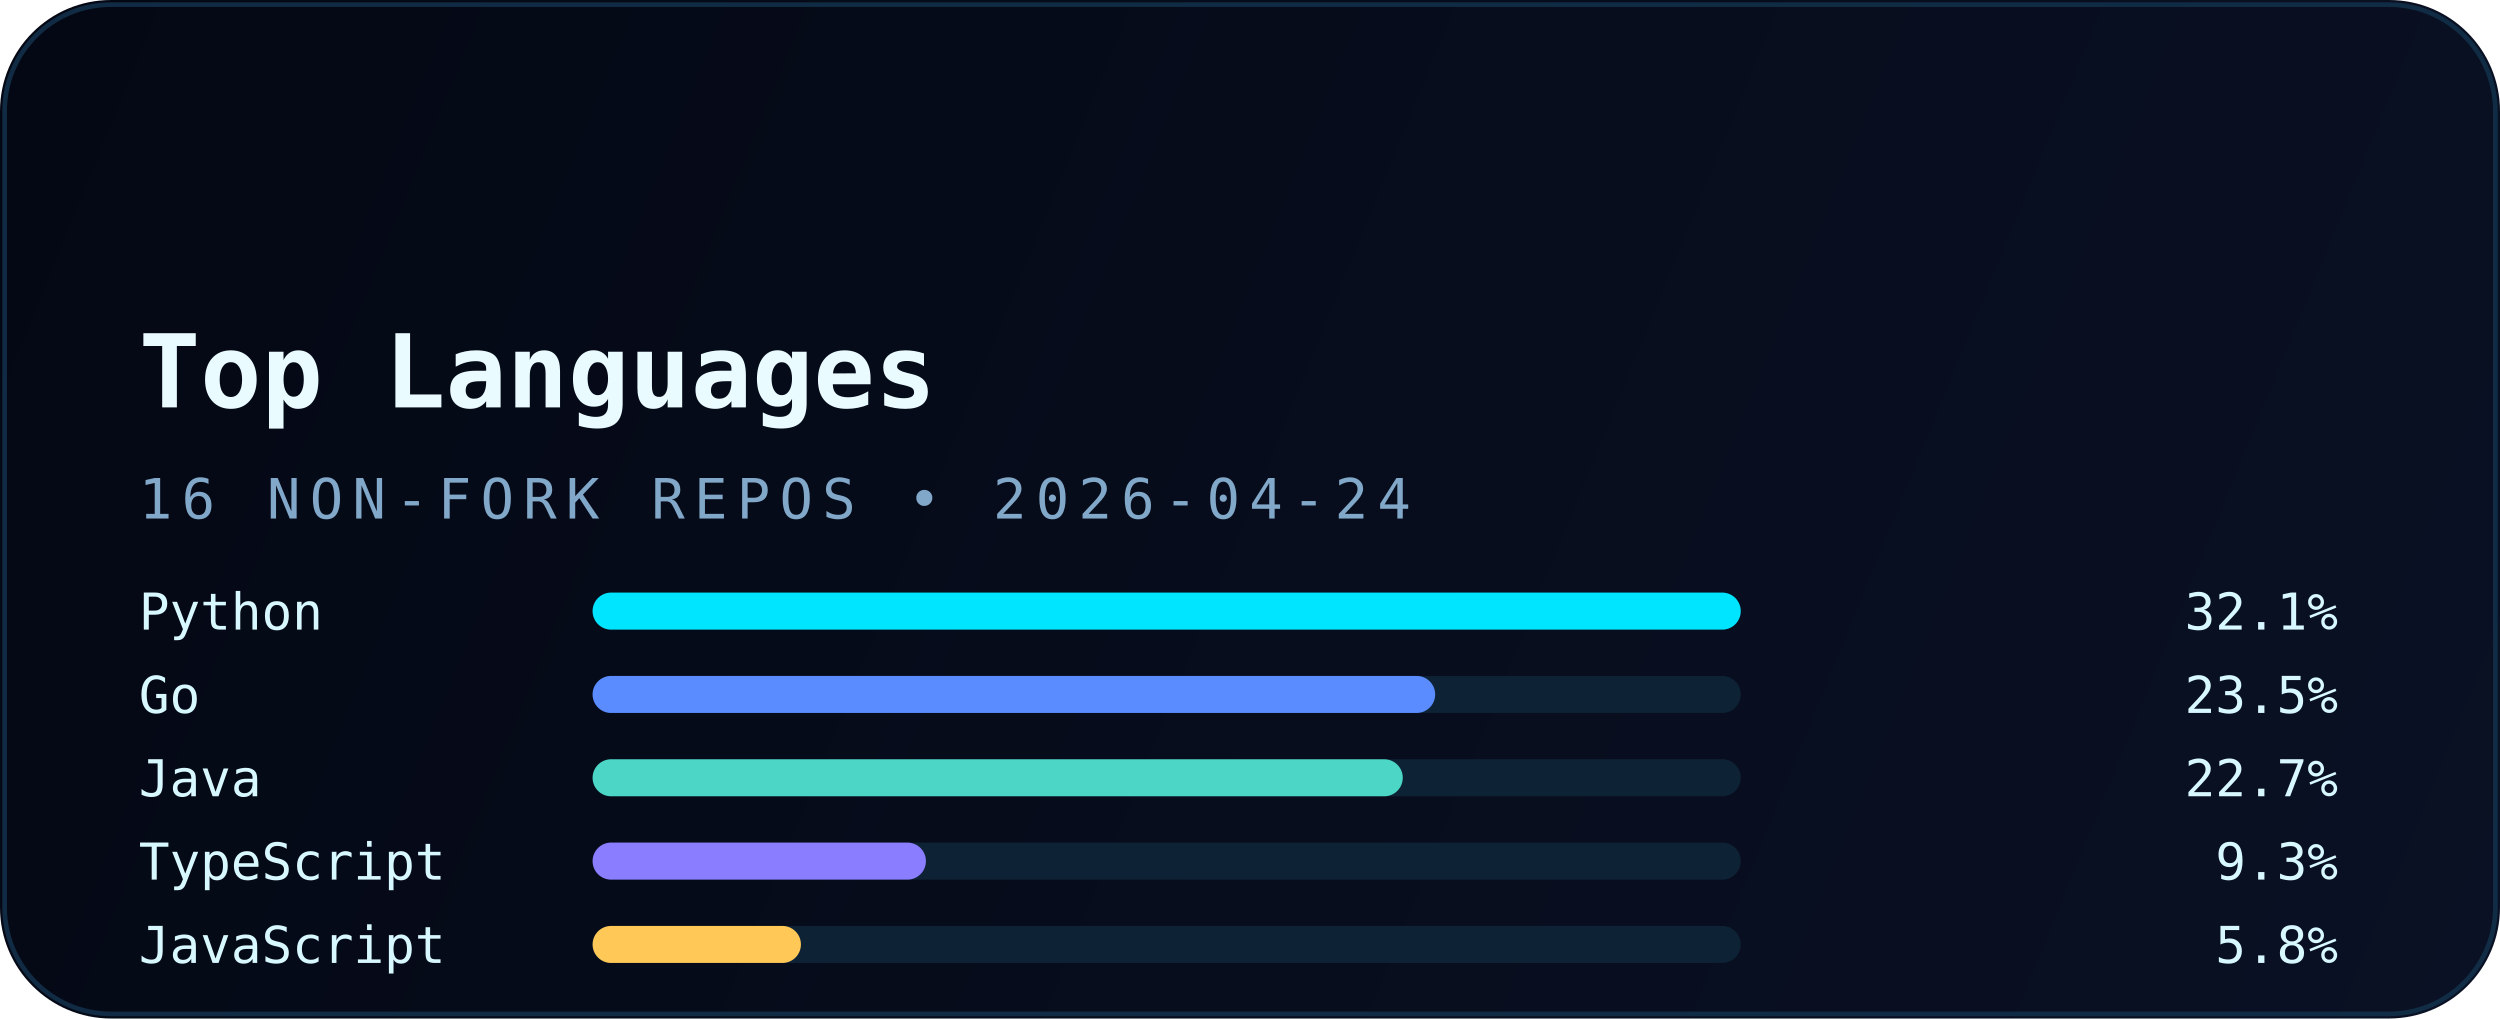
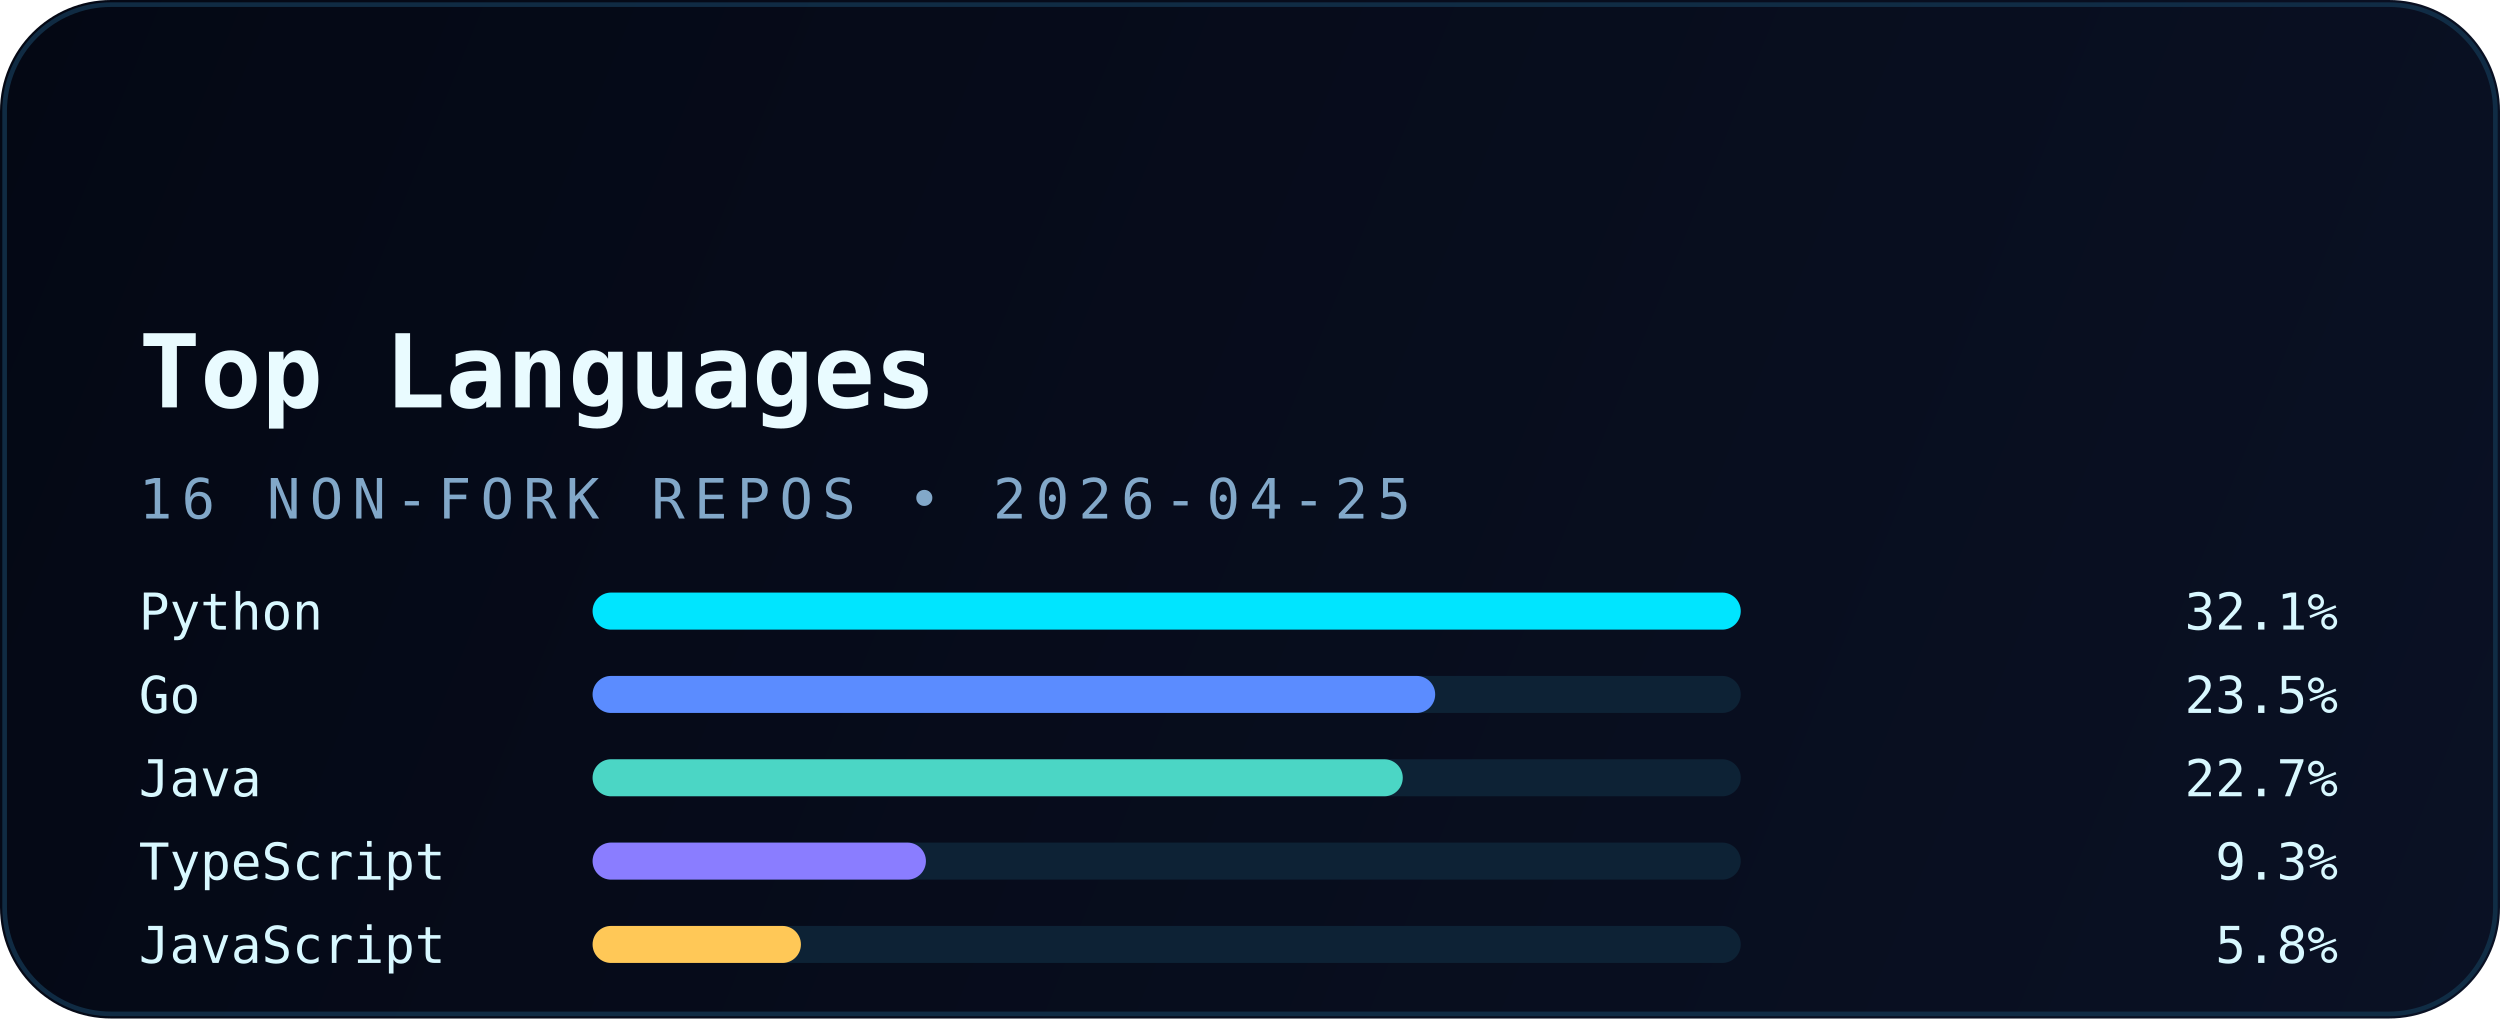
<svg xmlns="http://www.w3.org/2000/svg" width="540" height="220" viewBox="0 0 540 220" fill="none" role="img" aria-labelledby="title desc">
  <defs>
    <linearGradient id="bg" x1="0" y1="0" x2="540" y2="220" gradientUnits="userSpaceOnUse">
      <stop stop-color="#040814" />
      <stop offset="1" stop-color="#0A1124" />
    </linearGradient>
    <linearGradient id="accent" x1="30" y1="0" x2="510" y2="0" gradientUnits="userSpaceOnUse">
      <stop stop-color="#00E5FF" />
      <stop offset="1" stop-color="#5B8CFF" />
    </linearGradient>
    <filter id="glow" x="-20%" y="-20%" width="140%" height="140%" color-interpolation-filters="sRGB">
      <feGaussianBlur stdDeviation="6" result="blur" />
      <feMerge>
        <feMergeNode in="blur" />
        <feMergeNode in="SourceGraphic" />
      </feMerge>
    </filter>
  </defs>
  <rect width="540" height="220" rx="24" fill="url(#bg)" />
  <rect x="1" y="1" width="538" height="218" rx="23" stroke="#12324B" stroke-opacity="0.85" />
  <path d="M30 54H120" stroke="url(#accent)" stroke-width="3.5" stroke-linecap="round" filter="url(#glow)" />
  <text x="30" y="88" fill="#E9FBFF" font-family="JetBrains Mono, Consolas, monospace" font-size="22" font-weight="700">Top Languages</text>
-   <text x="30" y="112" fill="#82A8C9" font-family="JetBrains Mono, Consolas, monospace" font-size="12" letter-spacing="2">16 NON-FORK REPOS • 2026-04-24</text>
+   <text x="30" y="112" fill="#82A8C9" font-family="JetBrains Mono, Consolas, monospace" font-size="12" letter-spacing="2">16 NON-FORK REPOS • 2026-04-25</text>
  <g font-family="JetBrains Mono, Consolas, monospace" font-size="11">
    <text x="30" y="136" fill="#D8F8FF">Python</text>
    <rect x="128" y="128" width="248" height="8" rx="4" fill="#0D2235" />
    <rect x="128" y="128" width="248" height="8" rx="4" fill="#00E5FF" />
    <text x="505" y="136" text-anchor="end" fill="#D8F8FF">32.1%</text>
    <text x="30" y="154" fill="#D8F8FF">Go</text>
    <rect x="128" y="146" width="248" height="8" rx="4" fill="#0D2235" />
    <rect x="128" y="146" width="182" height="8" rx="4" fill="#5B8CFF" />
    <text x="505" y="154" text-anchor="end" fill="#D8F8FF">23.5%</text>
    <text x="30" y="172" fill="#D8F8FF">Java</text>
    <rect x="128" y="164" width="248" height="8" rx="4" fill="#0D2235" />
    <rect x="128" y="164" width="175" height="8" rx="4" fill="#4BD6C5" />
    <text x="505" y="172" text-anchor="end" fill="#D8F8FF">22.7%</text>
    <text x="30" y="190" fill="#D8F8FF">TypeScript</text>
    <rect x="128" y="182" width="248" height="8" rx="4" fill="#0D2235" />
    <rect x="128" y="182" width="72" height="8" rx="4" fill="#8A7DFF" />
    <text x="505" y="190" text-anchor="end" fill="#D8F8FF">9.3%</text>
    <text x="30" y="208" fill="#D8F8FF">JavaScript</text>
    <rect x="128" y="200" width="248" height="8" rx="4" fill="#0D2235" />
    <rect x="128" y="200" width="45" height="8" rx="4" fill="#FFC857" />
    <text x="505" y="208" text-anchor="end" fill="#D8F8FF">5.8%</text>
  </g>
</svg>
